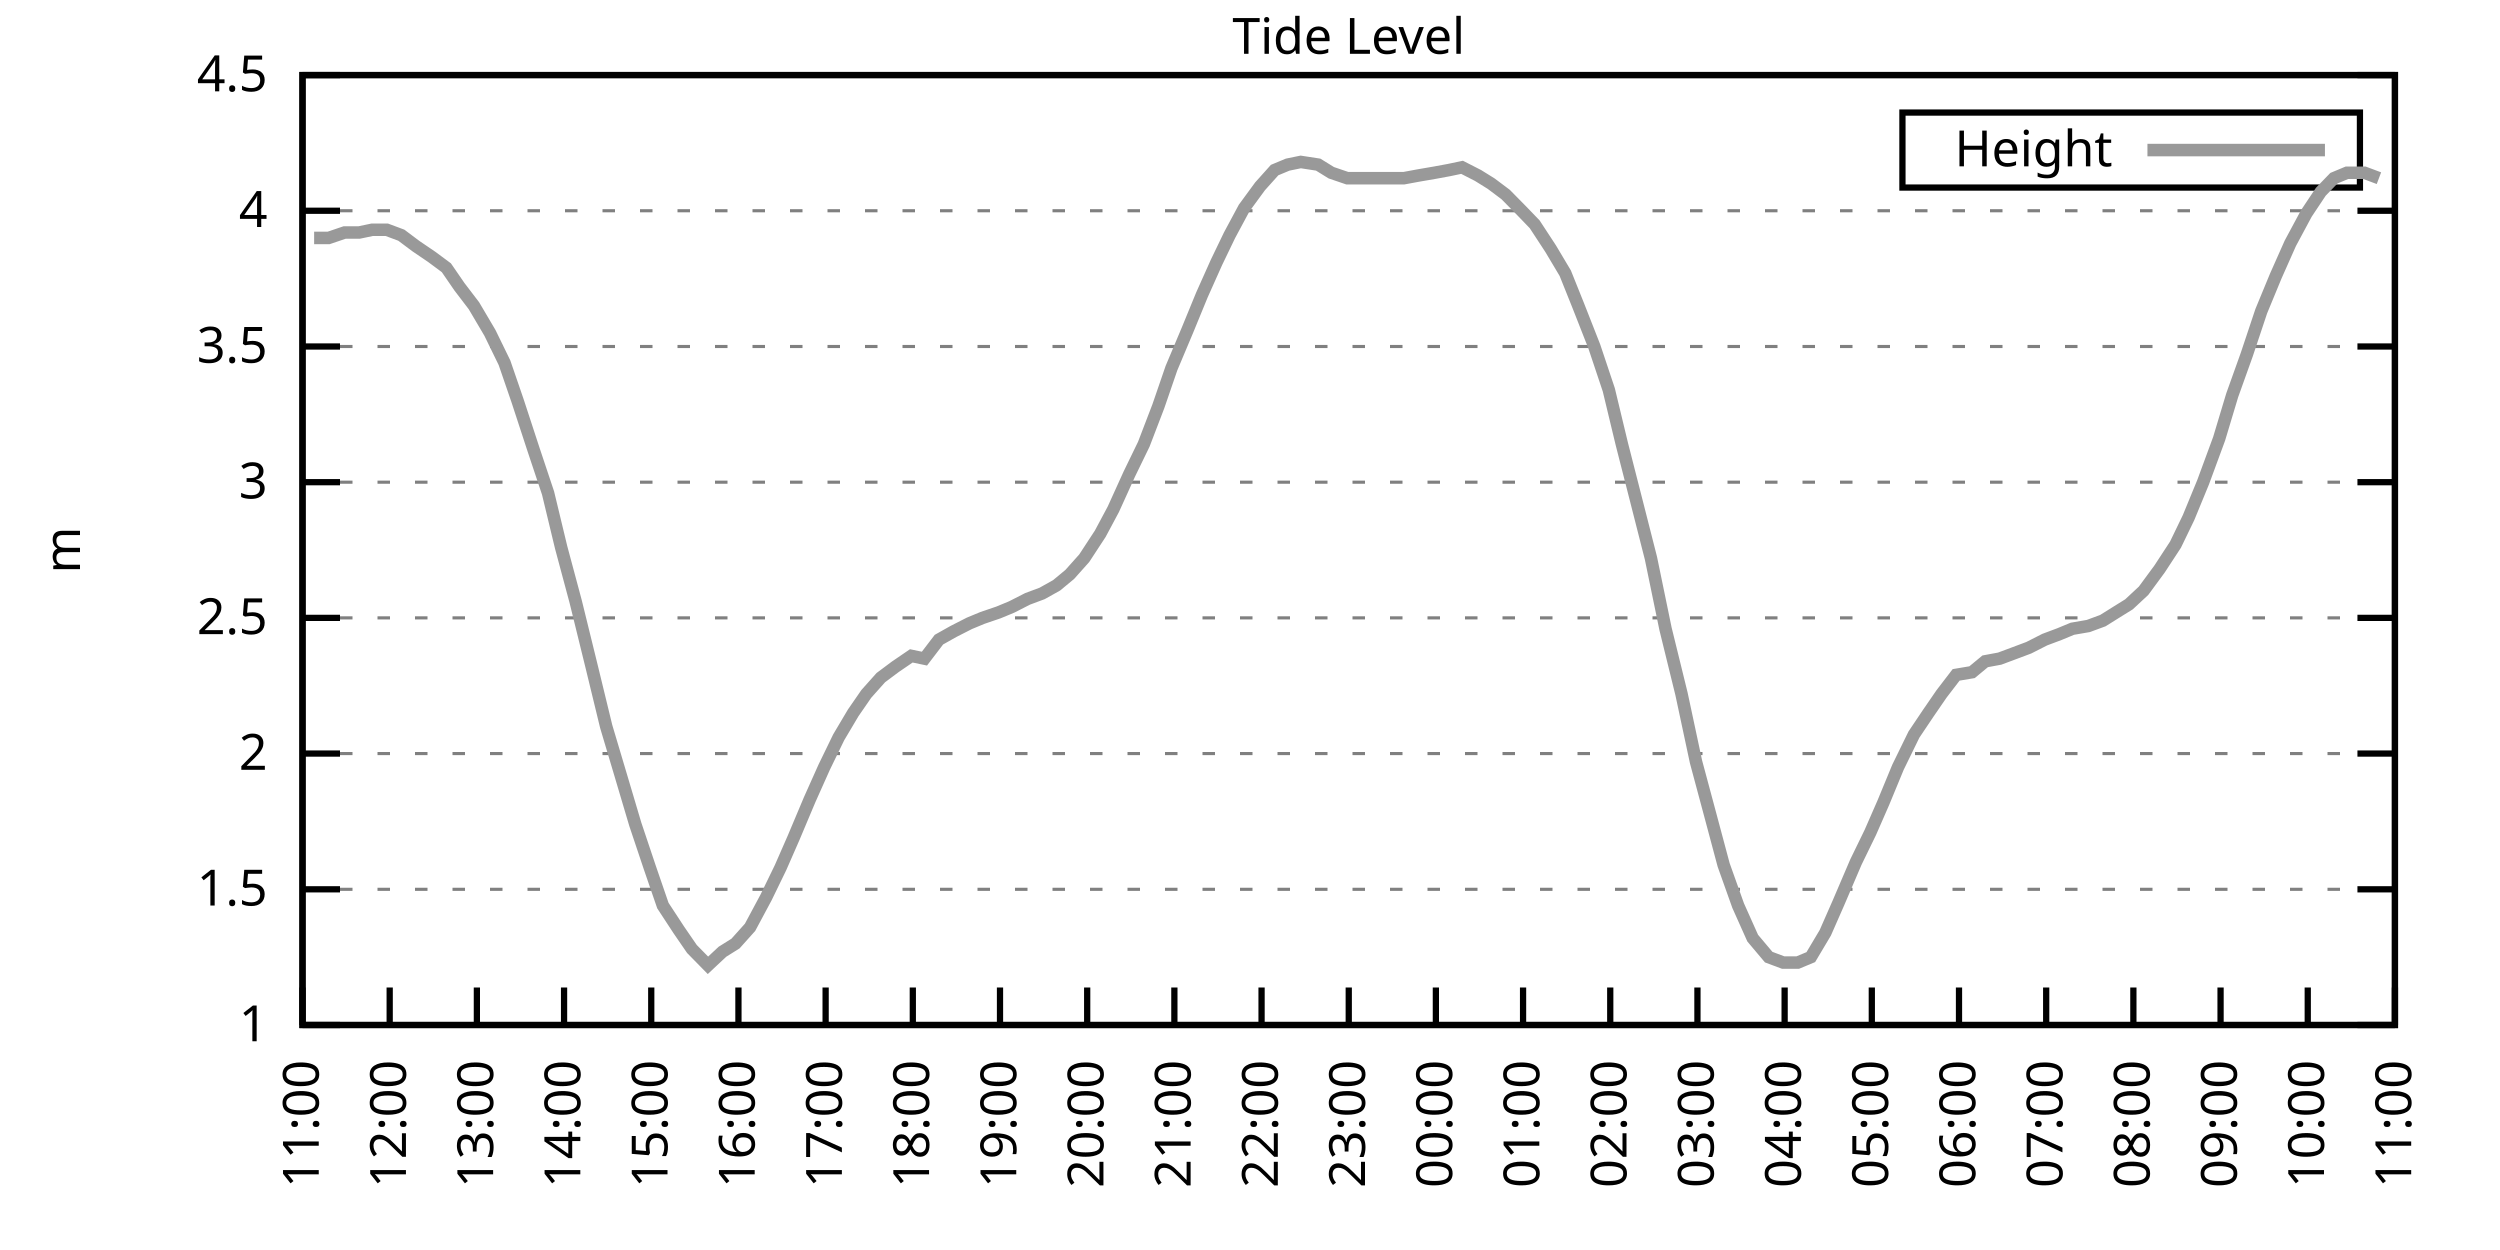
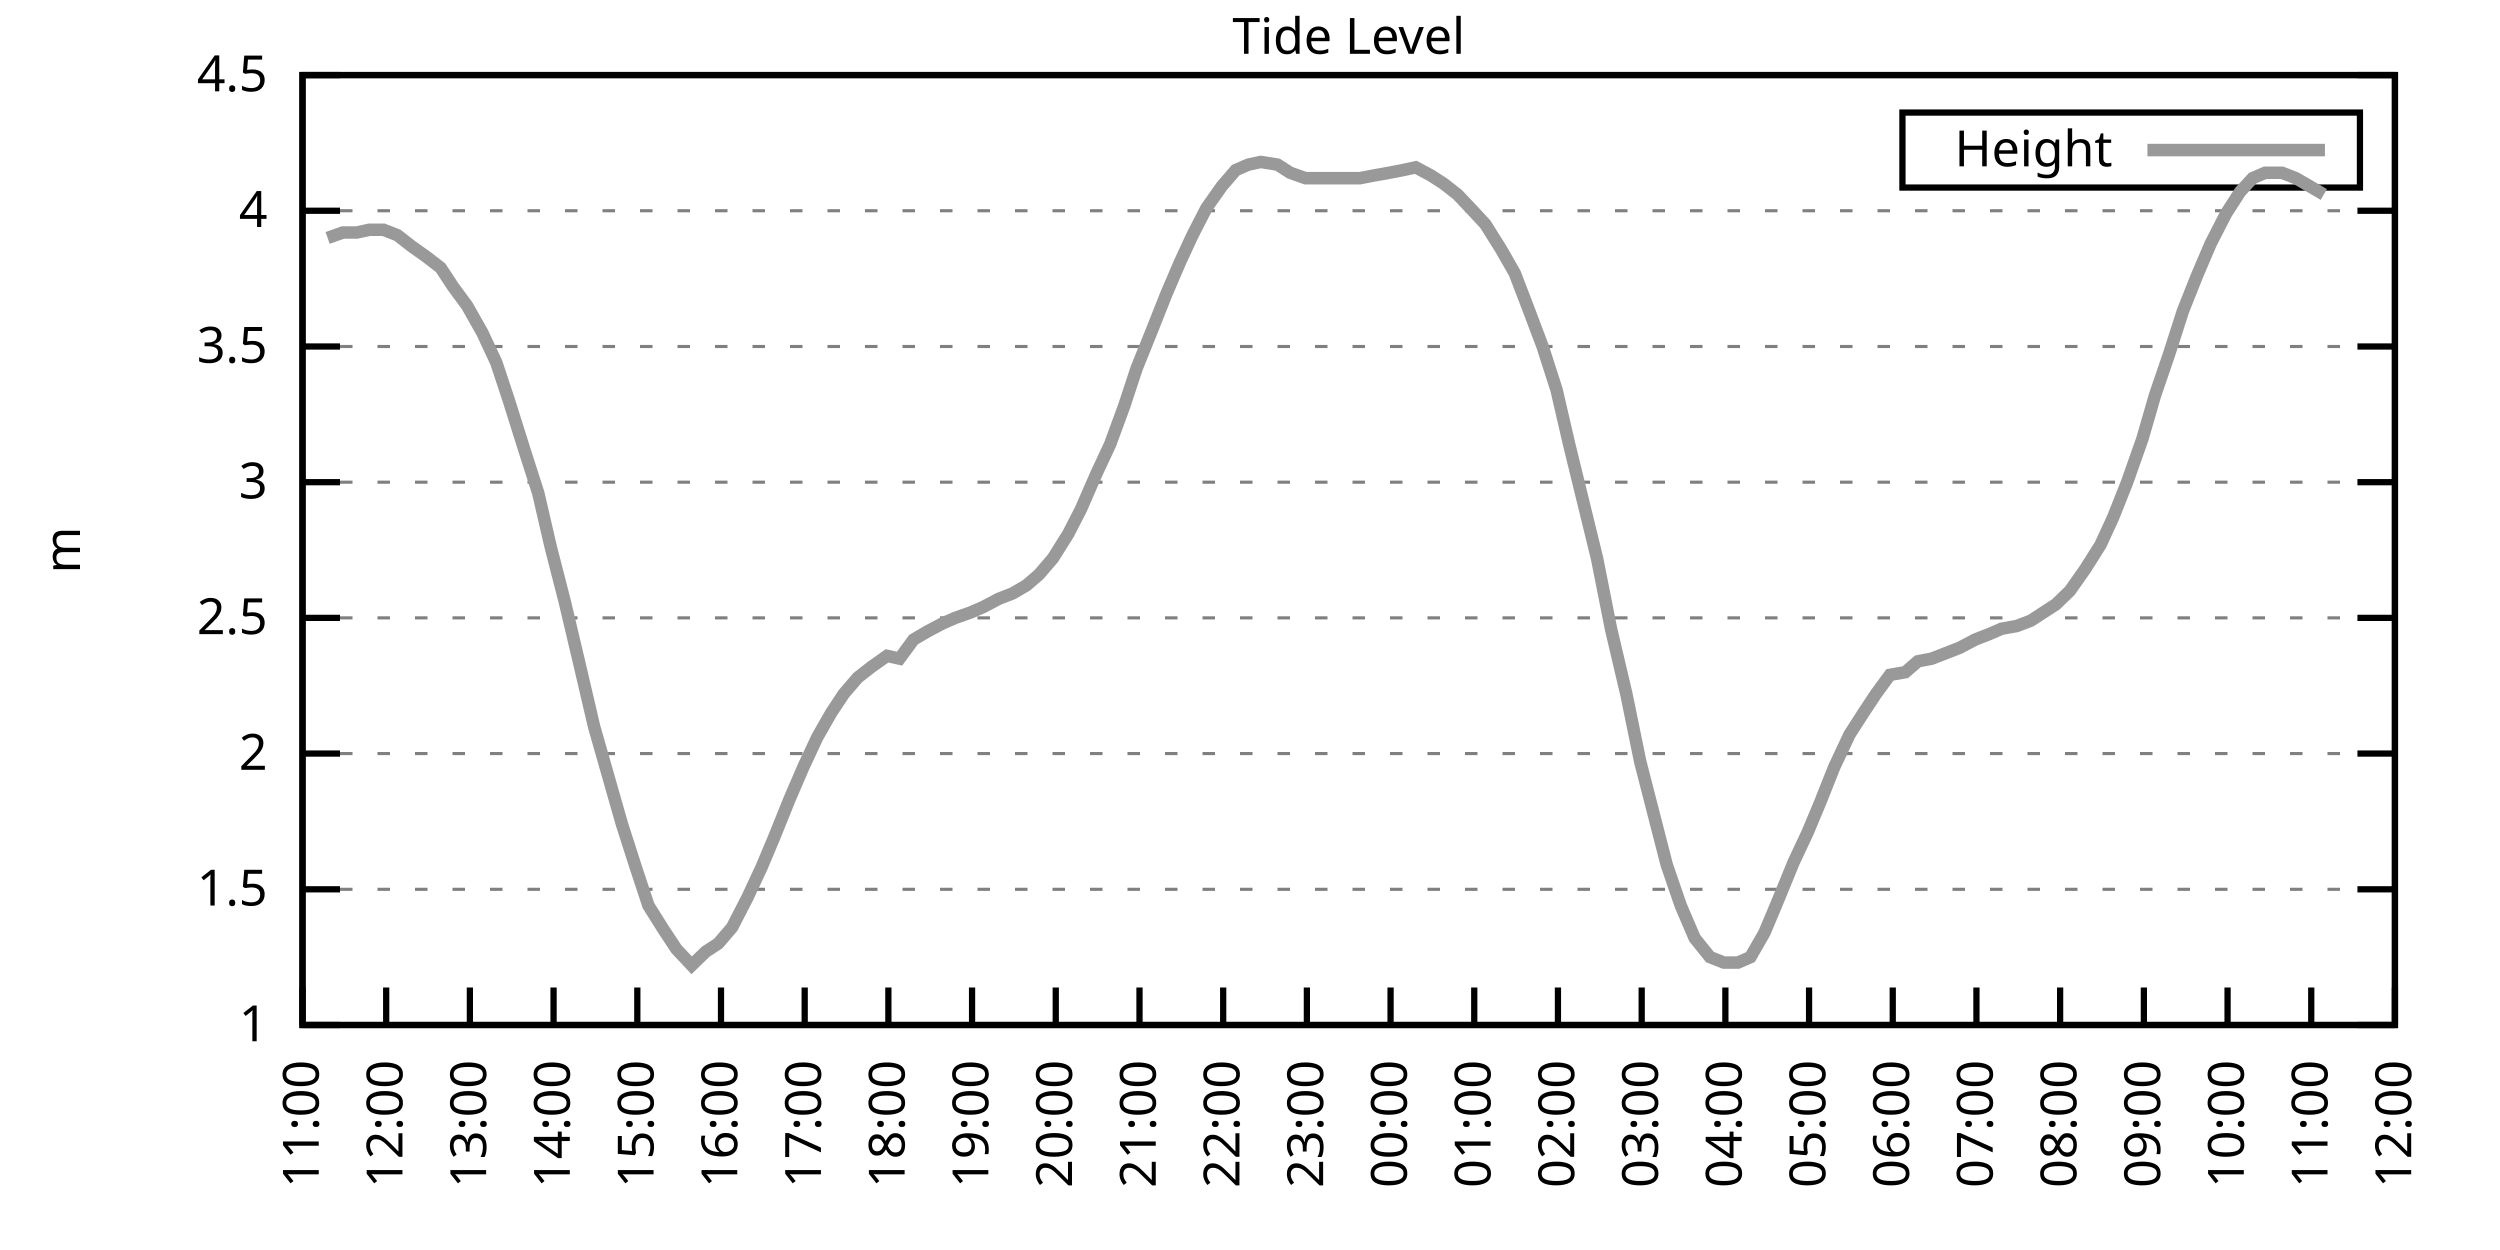
<svg xmlns="http://www.w3.org/2000/svg" xmlns:xlink="http://www.w3.org/1999/xlink" width="400" height="200" viewBox="0 0 400 200">
  <g id="gnuplot_canvas">
    <rect x="0" y="0" width="400" height="200" fill="none" />
    <defs>
      <circle id="gpDot" r="0.5" stroke-width="0.5" stroke="currentColor" />
      <path id="gpPt0" stroke-width="0.333" stroke="currentColor" d="M-1,0 h2 M0,-1 v2" />
      <path id="gpPt1" stroke-width="0.333" stroke="currentColor" d="M-1,-1 L1,1 M1,-1 L-1,1" />
      <path id="gpPt2" stroke-width="0.333" stroke="currentColor" d="M-1,0 L1,0 M0,-1 L0,1 M-1,-1 L1,1 M-1,1 L1,-1" />
      <rect id="gpPt3" stroke-width="0.333" stroke="currentColor" x="-1" y="-1" width="2" height="2" />
      <rect id="gpPt4" stroke-width="0.333" stroke="currentColor" fill="currentColor" x="-1" y="-1" width="2" height="2" />
      <circle id="gpPt5" stroke-width="0.333" stroke="currentColor" cx="0" cy="0" r="1" />
      <use xlink:href="#gpPt5" id="gpPt6" fill="currentColor" stroke="none" />
      <path id="gpPt7" stroke-width="0.333" stroke="currentColor" d="M0,-1.33 L-1.33,0.67 L1.33,0.67 z" />
      <use xlink:href="#gpPt7" id="gpPt8" fill="currentColor" stroke="none" />
      <use xlink:href="#gpPt7" id="gpPt9" stroke="currentColor" transform="rotate(180)" />
      <use xlink:href="#gpPt9" id="gpPt10" fill="currentColor" stroke="none" />
      <use xlink:href="#gpPt3" id="gpPt11" stroke="currentColor" transform="rotate(45)" />
      <use xlink:href="#gpPt11" id="gpPt12" fill="currentColor" stroke="none" />
      <path id="gpPt13" stroke-width="0.333" stroke="currentColor" d="M0,1.330 L1.265,0.411 L0.782,-1.067 L-0.782,-1.076 L-1.265,0.411 z" />
      <use xlink:href="#gpPt13" id="gpPt14" fill="currentColor" stroke="none" />
      <filter id="textbox" filterUnits="objectBoundingBox" x="0" y="0" height="1" width="1">
        <feFlood flood-color="white" flood-opacity="1" result="bgnd" />
        <feComposite in="SourceGraphic" in2="bgnd" operator="atop" />
      </filter>
      <filter id="greybox" filterUnits="objectBoundingBox" x="0" y="0" height="1" width="1">
        <feFlood flood-color="lightgrey" flood-opacity="1" result="grey" />
        <feComposite in="SourceGraphic" in2="grey" operator="atop" />
      </filter>
    </defs>
    <g fill="none" color="white" stroke="currentColor" stroke-width="1.00" stroke-linecap="butt" stroke-linejoin="miter">
</g>
    <g fill="none" color="black" stroke="currentColor" stroke-width="1.00" stroke-linecap="butt" stroke-linejoin="miter">
      <g stroke="none" shape-rendering="crispEdges">
        <polygon fill="rgb(255, 255, 255)" points="48.40,164.00 383.18,164.00 383.18,12.02 48.40,12.02 " />
      </g>
    </g>
    <g fill="none" color="black" stroke="currentColor" stroke-width="1.00" stroke-linecap="butt" stroke-linejoin="miter">
</g>
    <g fill="none" color="black" stroke="black" stroke-width="0.50" stroke-linecap="butt" stroke-linejoin="miter">
</g>
    <g fill="none" color="gray" stroke="currentColor" stroke-width="0.50" stroke-linecap="butt" stroke-linejoin="miter">
      <path stroke="gray" stroke-dasharray="2,4" class="gridline" d="M48.40,164.00 L383.19,164.00  " />
    </g>
    <g fill="none" color="gray" stroke="gray" stroke-width="1.00" stroke-linecap="butt" stroke-linejoin="miter">
</g>
    <g fill="none" color="black" stroke="currentColor" stroke-width="1.00" stroke-linecap="butt" stroke-linejoin="miter">
      <path stroke="black" d="M48.40,164.00 L54.40,164.00 M383.19,164.00 L377.19,164.00  " />
      <g transform="translate(42.80,166.60)" stroke="none" fill="black" font-family="Sans" font-size="8.00" text-anchor="end">
        <text>
          <tspan font-family="Sans"> 1</tspan>
        </text>
      </g>
    </g>
    <g fill="none" color="black" stroke="currentColor" stroke-width="1.00" stroke-linecap="butt" stroke-linejoin="miter">
</g>
    <g fill="none" color="black" stroke="black" stroke-width="0.50" stroke-linecap="butt" stroke-linejoin="miter">
</g>
    <g fill="none" color="gray" stroke="currentColor" stroke-width="0.50" stroke-linecap="butt" stroke-linejoin="miter">
      <path stroke="gray" stroke-dasharray="2,4" class="gridline" d="M48.40,142.29 L383.19,142.29  " />
    </g>
    <g fill="none" color="gray" stroke="gray" stroke-width="1.00" stroke-linecap="butt" stroke-linejoin="miter">
</g>
    <g fill="none" color="black" stroke="currentColor" stroke-width="1.00" stroke-linecap="butt" stroke-linejoin="miter">
      <path stroke="black" d="M48.40,142.29 L54.40,142.29 M383.19,142.29 L377.19,142.29  " />
      <g transform="translate(42.80,144.89)" stroke="none" fill="black" font-family="Sans" font-size="8.00" text-anchor="end">
        <text>
          <tspan font-family="Sans"> 1.5</tspan>
        </text>
      </g>
    </g>
    <g fill="none" color="black" stroke="currentColor" stroke-width="1.00" stroke-linecap="butt" stroke-linejoin="miter">
</g>
    <g fill="none" color="black" stroke="black" stroke-width="0.50" stroke-linecap="butt" stroke-linejoin="miter">
</g>
    <g fill="none" color="gray" stroke="currentColor" stroke-width="0.50" stroke-linecap="butt" stroke-linejoin="miter">
      <path stroke="gray" stroke-dasharray="2,4" class="gridline" d="M48.40,120.57 L383.19,120.57  " />
    </g>
    <g fill="none" color="gray" stroke="gray" stroke-width="1.00" stroke-linecap="butt" stroke-linejoin="miter">
</g>
    <g fill="none" color="black" stroke="currentColor" stroke-width="1.00" stroke-linecap="butt" stroke-linejoin="miter">
      <path stroke="black" d="M48.40,120.57 L54.40,120.57 M383.19,120.57 L377.19,120.57  " />
      <g transform="translate(42.80,123.17)" stroke="none" fill="black" font-family="Sans" font-size="8.00" text-anchor="end">
        <text>
          <tspan font-family="Sans"> 2</tspan>
        </text>
      </g>
    </g>
    <g fill="none" color="black" stroke="currentColor" stroke-width="1.00" stroke-linecap="butt" stroke-linejoin="miter">
</g>
    <g fill="none" color="black" stroke="black" stroke-width="0.50" stroke-linecap="butt" stroke-linejoin="miter">
</g>
    <g fill="none" color="gray" stroke="currentColor" stroke-width="0.50" stroke-linecap="butt" stroke-linejoin="miter">
      <path stroke="gray" stroke-dasharray="2,4" class="gridline" d="M48.40,98.86 L383.19,98.86  " />
    </g>
    <g fill="none" color="gray" stroke="gray" stroke-width="1.00" stroke-linecap="butt" stroke-linejoin="miter">
</g>
    <g fill="none" color="black" stroke="currentColor" stroke-width="1.00" stroke-linecap="butt" stroke-linejoin="miter">
      <path stroke="black" d="M48.40,98.86 L54.40,98.86 M383.19,98.86 L377.19,98.86  " />
      <g transform="translate(42.80,101.46)" stroke="none" fill="black" font-family="Sans" font-size="8.00" text-anchor="end">
        <text>
          <tspan font-family="Sans"> 2.5</tspan>
        </text>
      </g>
    </g>
    <g fill="none" color="black" stroke="currentColor" stroke-width="1.00" stroke-linecap="butt" stroke-linejoin="miter">
</g>
    <g fill="none" color="black" stroke="black" stroke-width="0.50" stroke-linecap="butt" stroke-linejoin="miter">
</g>
    <g fill="none" color="gray" stroke="currentColor" stroke-width="0.50" stroke-linecap="butt" stroke-linejoin="miter">
      <path stroke="gray" stroke-dasharray="2,4" class="gridline" d="M48.40,77.15 L383.19,77.15  " />
    </g>
    <g fill="none" color="gray" stroke="gray" stroke-width="1.00" stroke-linecap="butt" stroke-linejoin="miter">
</g>
    <g fill="none" color="black" stroke="currentColor" stroke-width="1.00" stroke-linecap="butt" stroke-linejoin="miter">
      <path stroke="black" d="M48.40,77.15 L54.40,77.15 M383.19,77.15 L377.19,77.15  " />
      <g transform="translate(42.80,79.75)" stroke="none" fill="black" font-family="Sans" font-size="8.00" text-anchor="end">
        <text>
          <tspan font-family="Sans"> 3</tspan>
        </text>
      </g>
    </g>
    <g fill="none" color="black" stroke="currentColor" stroke-width="1.00" stroke-linecap="butt" stroke-linejoin="miter">
</g>
    <g fill="none" color="black" stroke="black" stroke-width="0.50" stroke-linecap="butt" stroke-linejoin="miter">
</g>
    <g fill="none" color="gray" stroke="currentColor" stroke-width="0.50" stroke-linecap="butt" stroke-linejoin="miter">
      <path stroke="gray" stroke-dasharray="2,4" class="gridline" d="M48.40,55.44 L383.19,55.44  " />
    </g>
    <g fill="none" color="gray" stroke="gray" stroke-width="1.00" stroke-linecap="butt" stroke-linejoin="miter">
</g>
    <g fill="none" color="black" stroke="currentColor" stroke-width="1.00" stroke-linecap="butt" stroke-linejoin="miter">
      <path stroke="black" d="M48.40,55.44 L54.40,55.44 M383.19,55.44 L377.19,55.44  " />
      <g transform="translate(42.80,58.04)" stroke="none" fill="black" font-family="Sans" font-size="8.00" text-anchor="end">
        <text>
          <tspan font-family="Sans"> 3.5</tspan>
        </text>
      </g>
    </g>
    <g fill="none" color="black" stroke="currentColor" stroke-width="1.00" stroke-linecap="butt" stroke-linejoin="miter">
</g>
    <g fill="none" color="black" stroke="black" stroke-width="0.50" stroke-linecap="butt" stroke-linejoin="miter">
</g>
    <g fill="none" color="gray" stroke="currentColor" stroke-width="0.50" stroke-linecap="butt" stroke-linejoin="miter">
      <path stroke="gray" stroke-dasharray="2,4" class="gridline" d="M48.40,33.72 L383.19,33.72  " />
    </g>
    <g fill="none" color="gray" stroke="gray" stroke-width="1.00" stroke-linecap="butt" stroke-linejoin="miter">
</g>
    <g fill="none" color="black" stroke="currentColor" stroke-width="1.00" stroke-linecap="butt" stroke-linejoin="miter">
      <path stroke="black" d="M48.40,33.72 L54.40,33.72 M383.19,33.72 L377.19,33.72  " />
      <g transform="translate(42.80,36.32)" stroke="none" fill="black" font-family="Sans" font-size="8.00" text-anchor="end">
        <text>
          <tspan font-family="Sans"> 4</tspan>
        </text>
      </g>
    </g>
    <g fill="none" color="black" stroke="currentColor" stroke-width="1.00" stroke-linecap="butt" stroke-linejoin="miter">
</g>
    <g fill="none" color="black" stroke="black" stroke-width="0.50" stroke-linecap="butt" stroke-linejoin="miter">
</g>
    <g fill="none" color="gray" stroke="currentColor" stroke-width="0.50" stroke-linecap="butt" stroke-linejoin="miter">
      <path stroke="gray" stroke-dasharray="2,4" class="gridline" d="M48.40,12.01 L383.19,12.01  " />
    </g>
    <g fill="none" color="gray" stroke="gray" stroke-width="1.00" stroke-linecap="butt" stroke-linejoin="miter">
</g>
    <g fill="none" color="black" stroke="currentColor" stroke-width="1.00" stroke-linecap="butt" stroke-linejoin="miter">
      <path stroke="black" d="M48.40,12.01 L54.40,12.01 M383.19,12.01 L377.19,12.01  " />
      <g transform="translate(42.80,14.61)" stroke="none" fill="black" font-family="Sans" font-size="8.00" text-anchor="end">
        <text>
          <tspan font-family="Sans"> 4.5</tspan>
        </text>
      </g>
    </g>
    <g fill="none" color="black" stroke="currentColor" stroke-width="1.00" stroke-linecap="butt" stroke-linejoin="miter">
      <path stroke="black" d="M48.40,164.00 L48.40,158.00  " />
      <g transform="translate(51.00,169.60) rotate(270.00)" stroke="none" fill="black" font-family="Sans" font-size="8.00" text-anchor="end">
        <text>
          <tspan font-family="Sans">11:00</tspan>
        </text>
      </g>
    </g>
    <g fill="none" color="black" stroke="currentColor" stroke-width="1.00" stroke-linecap="butt" stroke-linejoin="miter">
-       <path stroke="black" d="M62.35,164.00 L62.35,158.00  " />
-       <g transform="translate(64.95,169.60) rotate(270.00)" stroke="none" fill="black" font-family="Sans" font-size="8.00" text-anchor="end">
+       <path stroke="black" d="M61.79,164.00 L61.79,158.00  " />
+       <g transform="translate(64.39,169.60) rotate(270.00)" stroke="none" fill="black" font-family="Sans" font-size="8.00" text-anchor="end">
        <text>
          <tspan font-family="Sans">12:00</tspan>
        </text>
      </g>
    </g>
    <g fill="none" color="black" stroke="currentColor" stroke-width="1.00" stroke-linecap="butt" stroke-linejoin="miter">
-       <path stroke="black" d="M76.30,164.00 L76.30,158.00  " />
-       <g transform="translate(78.90,169.60) rotate(270.00)" stroke="none" fill="black" font-family="Sans" font-size="8.00" text-anchor="end">
+       <path stroke="black" d="M75.18,164.00 L75.18,158.00  " />
+       <g transform="translate(77.78,169.60) rotate(270.00)" stroke="none" fill="black" font-family="Sans" font-size="8.00" text-anchor="end">
        <text>
          <tspan font-family="Sans">13:00</tspan>
        </text>
      </g>
    </g>
    <g fill="none" color="black" stroke="currentColor" stroke-width="1.00" stroke-linecap="butt" stroke-linejoin="miter">
-       <path stroke="black" d="M90.25,164.00 L90.25,158.00  " />
-       <g transform="translate(92.85,169.60) rotate(270.00)" stroke="none" fill="black" font-family="Sans" font-size="8.00" text-anchor="end">
+       <path stroke="black" d="M88.57,164.00 L88.57,158.00  " />
+       <g transform="translate(91.17,169.60) rotate(270.00)" stroke="none" fill="black" font-family="Sans" font-size="8.00" text-anchor="end">
        <text>
          <tspan font-family="Sans">14:00</tspan>
        </text>
      </g>
    </g>
    <g fill="none" color="black" stroke="currentColor" stroke-width="1.00" stroke-linecap="butt" stroke-linejoin="miter">
-       <path stroke="black" d="M104.20,164.00 L104.20,158.00  " />
-       <g transform="translate(106.80,169.60) rotate(270.00)" stroke="none" fill="black" font-family="Sans" font-size="8.00" text-anchor="end">
+       <path stroke="black" d="M101.97,164.00 L101.97,158.00  " />
+       <g transform="translate(104.57,169.60) rotate(270.00)" stroke="none" fill="black" font-family="Sans" font-size="8.00" text-anchor="end">
        <text>
          <tspan font-family="Sans">15:00</tspan>
        </text>
      </g>
    </g>
    <g fill="none" color="black" stroke="currentColor" stroke-width="1.00" stroke-linecap="butt" stroke-linejoin="miter">
-       <path stroke="black" d="M118.15,164.00 L118.15,158.00  " />
-       <g transform="translate(120.75,169.60) rotate(270.00)" stroke="none" fill="black" font-family="Sans" font-size="8.00" text-anchor="end">
+       <path stroke="black" d="M115.36,164.00 L115.36,158.00  " />
+       <g transform="translate(117.96,169.60) rotate(270.00)" stroke="none" fill="black" font-family="Sans" font-size="8.00" text-anchor="end">
        <text>
          <tspan font-family="Sans">16:00</tspan>
        </text>
      </g>
    </g>
    <g fill="none" color="black" stroke="currentColor" stroke-width="1.00" stroke-linecap="butt" stroke-linejoin="miter">
-       <path stroke="black" d="M132.10,164.00 L132.10,158.00  " />
-       <g transform="translate(134.70,169.60) rotate(270.00)" stroke="none" fill="black" font-family="Sans" font-size="8.00" text-anchor="end">
+       <path stroke="black" d="M128.75,164.00 L128.75,158.00  " />
+       <g transform="translate(131.35,169.60) rotate(270.00)" stroke="none" fill="black" font-family="Sans" font-size="8.00" text-anchor="end">
        <text>
          <tspan font-family="Sans">17:00</tspan>
        </text>
      </g>
    </g>
    <g fill="none" color="black" stroke="currentColor" stroke-width="1.00" stroke-linecap="butt" stroke-linejoin="miter">
-       <path stroke="black" d="M146.05,164.00 L146.05,158.00  " />
-       <g transform="translate(148.65,169.60) rotate(270.00)" stroke="none" fill="black" font-family="Sans" font-size="8.00" text-anchor="end">
+       <path stroke="black" d="M142.14,164.00 L142.14,158.00  " />
+       <g transform="translate(144.74,169.60) rotate(270.00)" stroke="none" fill="black" font-family="Sans" font-size="8.00" text-anchor="end">
        <text>
          <tspan font-family="Sans">18:00</tspan>
        </text>
      </g>
    </g>
    <g fill="none" color="black" stroke="currentColor" stroke-width="1.00" stroke-linecap="butt" stroke-linejoin="miter">
-       <path stroke="black" d="M160.00,164.00 L160.00,158.00  " />
-       <g transform="translate(162.60,169.60) rotate(270.00)" stroke="none" fill="black" font-family="Sans" font-size="8.00" text-anchor="end">
+       <path stroke="black" d="M155.53,164.00 L155.53,158.00  " />
+       <g transform="translate(158.13,169.60) rotate(270.00)" stroke="none" fill="black" font-family="Sans" font-size="8.00" text-anchor="end">
        <text>
          <tspan font-family="Sans">19:00</tspan>
        </text>
      </g>
    </g>
    <g fill="none" color="black" stroke="currentColor" stroke-width="1.00" stroke-linecap="butt" stroke-linejoin="miter">
-       <path stroke="black" d="M173.95,164.00 L173.95,158.00  " />
-       <g transform="translate(176.55,169.60) rotate(270.00)" stroke="none" fill="black" font-family="Sans" font-size="8.00" text-anchor="end">
+       <path stroke="black" d="M168.92,164.00 L168.92,158.00  " />
+       <g transform="translate(171.52,169.60) rotate(270.00)" stroke="none" fill="black" font-family="Sans" font-size="8.00" text-anchor="end">
        <text>
          <tspan font-family="Sans">20:00</tspan>
        </text>
      </g>
    </g>
    <g fill="none" color="black" stroke="currentColor" stroke-width="1.00" stroke-linecap="butt" stroke-linejoin="miter">
-       <path stroke="black" d="M187.90,164.00 L187.90,158.00  " />
-       <g transform="translate(190.50,169.60) rotate(270.00)" stroke="none" fill="black" font-family="Sans" font-size="8.00" text-anchor="end">
+       <path stroke="black" d="M182.32,164.00 L182.32,158.00  " />
+       <g transform="translate(184.92,169.60) rotate(270.00)" stroke="none" fill="black" font-family="Sans" font-size="8.00" text-anchor="end">
        <text>
          <tspan font-family="Sans">21:00</tspan>
        </text>
      </g>
    </g>
    <g fill="none" color="black" stroke="currentColor" stroke-width="1.00" stroke-linecap="butt" stroke-linejoin="miter">
-       <path stroke="black" d="M201.85,164.00 L201.85,158.00  " />
-       <g transform="translate(204.45,169.60) rotate(270.00)" stroke="none" fill="black" font-family="Sans" font-size="8.00" text-anchor="end">
+       <path stroke="black" d="M195.71,164.00 L195.71,158.00  " />
+       <g transform="translate(198.31,169.60) rotate(270.00)" stroke="none" fill="black" font-family="Sans" font-size="8.00" text-anchor="end">
        <text>
          <tspan font-family="Sans">22:00</tspan>
        </text>
      </g>
    </g>
    <g fill="none" color="black" stroke="currentColor" stroke-width="1.00" stroke-linecap="butt" stroke-linejoin="miter">
-       <path stroke="black" d="M215.80,164.00 L215.80,158.00  " />
-       <g transform="translate(218.40,169.60) rotate(270.00)" stroke="none" fill="black" font-family="Sans" font-size="8.00" text-anchor="end">
+       <path stroke="black" d="M209.10,164.00 L209.10,158.00  " />
+       <g transform="translate(211.70,169.60) rotate(270.00)" stroke="none" fill="black" font-family="Sans" font-size="8.00" text-anchor="end">
        <text>
          <tspan font-family="Sans">23:00</tspan>
        </text>
      </g>
    </g>
    <g fill="none" color="black" stroke="currentColor" stroke-width="1.00" stroke-linecap="butt" stroke-linejoin="miter">
-       <path stroke="black" d="M229.74,164.00 L229.74,158.00  " />
-       <g transform="translate(232.34,169.60) rotate(270.00)" stroke="none" fill="black" font-family="Sans" font-size="8.00" text-anchor="end">
+       <path stroke="black" d="M222.49,164.00 L222.49,158.00  " />
+       <g transform="translate(225.09,169.60) rotate(270.00)" stroke="none" fill="black" font-family="Sans" font-size="8.00" text-anchor="end">
        <text>
          <tspan font-family="Sans">00:00</tspan>
        </text>
      </g>
    </g>
    <g fill="none" color="black" stroke="currentColor" stroke-width="1.00" stroke-linecap="butt" stroke-linejoin="miter">
-       <path stroke="black" d="M243.69,164.00 L243.69,158.00  " />
-       <g transform="translate(246.29,169.60) rotate(270.00)" stroke="none" fill="black" font-family="Sans" font-size="8.00" text-anchor="end">
+       <path stroke="black" d="M235.88,164.00 L235.88,158.00  " />
+       <g transform="translate(238.48,169.60) rotate(270.00)" stroke="none" fill="black" font-family="Sans" font-size="8.00" text-anchor="end">
        <text>
          <tspan font-family="Sans">01:00</tspan>
        </text>
      </g>
    </g>
    <g fill="none" color="black" stroke="currentColor" stroke-width="1.00" stroke-linecap="butt" stroke-linejoin="miter">
-       <path stroke="black" d="M257.64,164.00 L257.64,158.00  " />
-       <g transform="translate(260.24,169.60) rotate(270.00)" stroke="none" fill="black" font-family="Sans" font-size="8.00" text-anchor="end">
+       <path stroke="black" d="M249.27,164.00 L249.27,158.00  " />
+       <g transform="translate(251.87,169.60) rotate(270.00)" stroke="none" fill="black" font-family="Sans" font-size="8.00" text-anchor="end">
        <text>
          <tspan font-family="Sans">02:00</tspan>
        </text>
      </g>
    </g>
    <g fill="none" color="black" stroke="currentColor" stroke-width="1.00" stroke-linecap="butt" stroke-linejoin="miter">
-       <path stroke="black" d="M271.59,164.00 L271.59,158.00  " />
-       <g transform="translate(274.19,169.60) rotate(270.00)" stroke="none" fill="black" font-family="Sans" font-size="8.00" text-anchor="end">
+       <path stroke="black" d="M262.67,164.00 L262.67,158.00  " />
+       <g transform="translate(265.27,169.60) rotate(270.00)" stroke="none" fill="black" font-family="Sans" font-size="8.00" text-anchor="end">
        <text>
          <tspan font-family="Sans">03:00</tspan>
        </text>
      </g>
    </g>
    <g fill="none" color="black" stroke="currentColor" stroke-width="1.00" stroke-linecap="butt" stroke-linejoin="miter">
-       <path stroke="black" d="M285.54,164.00 L285.54,158.00  " />
-       <g transform="translate(288.14,169.60) rotate(270.00)" stroke="none" fill="black" font-family="Sans" font-size="8.00" text-anchor="end">
+       <path stroke="black" d="M276.06,164.00 L276.06,158.00  " />
+       <g transform="translate(278.66,169.60) rotate(270.00)" stroke="none" fill="black" font-family="Sans" font-size="8.00" text-anchor="end">
        <text>
          <tspan font-family="Sans">04:00</tspan>
        </text>
      </g>
    </g>
    <g fill="none" color="black" stroke="currentColor" stroke-width="1.00" stroke-linecap="butt" stroke-linejoin="miter">
-       <path stroke="black" d="M299.49,164.00 L299.49,158.00  " />
-       <g transform="translate(302.09,169.60) rotate(270.00)" stroke="none" fill="black" font-family="Sans" font-size="8.00" text-anchor="end">
+       <path stroke="black" d="M289.45,164.00 L289.45,158.00  " />
+       <g transform="translate(292.05,169.60) rotate(270.00)" stroke="none" fill="black" font-family="Sans" font-size="8.00" text-anchor="end">
        <text>
          <tspan font-family="Sans">05:00</tspan>
        </text>
      </g>
    </g>
    <g fill="none" color="black" stroke="currentColor" stroke-width="1.00" stroke-linecap="butt" stroke-linejoin="miter">
-       <path stroke="black" d="M313.44,164.00 L313.44,158.00  " />
-       <g transform="translate(316.04,169.60) rotate(270.00)" stroke="none" fill="black" font-family="Sans" font-size="8.00" text-anchor="end">
+       <path stroke="black" d="M302.84,164.00 L302.84,158.00  " />
+       <g transform="translate(305.44,169.60) rotate(270.00)" stroke="none" fill="black" font-family="Sans" font-size="8.00" text-anchor="end">
        <text>
          <tspan font-family="Sans">06:00</tspan>
        </text>
      </g>
    </g>
    <g fill="none" color="black" stroke="currentColor" stroke-width="1.00" stroke-linecap="butt" stroke-linejoin="miter">
-       <path stroke="black" d="M327.39,164.00 L327.39,158.00  " />
-       <g transform="translate(329.99,169.60) rotate(270.00)" stroke="none" fill="black" font-family="Sans" font-size="8.00" text-anchor="end">
+       <path stroke="black" d="M316.23,164.00 L316.23,158.00  " />
+       <g transform="translate(318.83,169.60) rotate(270.00)" stroke="none" fill="black" font-family="Sans" font-size="8.00" text-anchor="end">
        <text>
          <tspan font-family="Sans">07:00</tspan>
        </text>
      </g>
    </g>
    <g fill="none" color="black" stroke="currentColor" stroke-width="1.00" stroke-linecap="butt" stroke-linejoin="miter">
-       <path stroke="black" d="M341.34,164.00 L341.34,158.00  " />
-       <g transform="translate(343.94,169.60) rotate(270.00)" stroke="none" fill="black" font-family="Sans" font-size="8.00" text-anchor="end">
+       <path stroke="black" d="M329.62,164.00 L329.62,158.00  " />
+       <g transform="translate(332.22,169.60) rotate(270.00)" stroke="none" fill="black" font-family="Sans" font-size="8.00" text-anchor="end">
        <text>
          <tspan font-family="Sans">08:00</tspan>
        </text>
      </g>
    </g>
    <g fill="none" color="black" stroke="currentColor" stroke-width="1.00" stroke-linecap="butt" stroke-linejoin="miter">
-       <path stroke="black" d="M355.29,164.00 L355.29,158.00  " />
-       <g transform="translate(357.89,169.60) rotate(270.00)" stroke="none" fill="black" font-family="Sans" font-size="8.00" text-anchor="end">
+       <path stroke="black" d="M343.02,164.00 L343.02,158.00  " />
+       <g transform="translate(345.62,169.60) rotate(270.00)" stroke="none" fill="black" font-family="Sans" font-size="8.00" text-anchor="end">
        <text>
          <tspan font-family="Sans">09:00</tspan>
        </text>
      </g>
    </g>
    <g fill="none" color="black" stroke="currentColor" stroke-width="1.00" stroke-linecap="butt" stroke-linejoin="miter">
-       <path stroke="black" d="M369.24,164.00 L369.24,158.00  " />
-       <g transform="translate(371.84,169.60) rotate(270.00)" stroke="none" fill="black" font-family="Sans" font-size="8.00" text-anchor="end">
+       <path stroke="black" d="M356.41,164.00 L356.41,158.00  " />
+       <g transform="translate(359.01,169.60) rotate(270.00)" stroke="none" fill="black" font-family="Sans" font-size="8.00" text-anchor="end">
        <text>
          <tspan font-family="Sans">10:00</tspan>
+         </text>
+       </g>
+     </g>
+     <g fill="none" color="black" stroke="currentColor" stroke-width="1.00" stroke-linecap="butt" stroke-linejoin="miter">
+       <path stroke="black" d="M369.80,164.00 L369.80,158.00  " />
+       <g transform="translate(372.40,169.60) rotate(270.00)" stroke="none" fill="black" font-family="Sans" font-size="8.00" text-anchor="end">
+         <text>
+           <tspan font-family="Sans">11:00</tspan>
        </text>
      </g>
    </g>
    <g fill="none" color="black" stroke="currentColor" stroke-width="1.00" stroke-linecap="butt" stroke-linejoin="miter">
      <path stroke="black" d="M383.19,164.00 L383.19,158.00  " />
      <g transform="translate(385.79,169.60) rotate(270.00)" stroke="none" fill="black" font-family="Sans" font-size="8.00" text-anchor="end">
        <text>
-           <tspan font-family="Sans">11:00</tspan>
+           <tspan font-family="Sans">12:00</tspan>
        </text>
      </g>
    </g>
    <g fill="none" color="black" stroke="currentColor" stroke-width="1.00" stroke-linecap="butt" stroke-linejoin="miter">
</g>
    <g fill="none" color="black" stroke="currentColor" stroke-width="1.00" stroke-linecap="butt" stroke-linejoin="miter">
      <path stroke="black" d="M48.40,12.01 L48.40,164.00 L383.19,164.00 L383.19,12.01 L48.40,12.01 Z  " />
    </g>
    <g fill="none" color="black" stroke="currentColor" stroke-width="1.00" stroke-linecap="butt" stroke-linejoin="miter">
</g>
    <g fill="none" color="black" stroke="currentColor" stroke-width="1.00" stroke-linecap="butt" stroke-linejoin="miter">
      <path stroke="black" d="M304.39,30.01 L304.39,18.01 L377.59,18.01 L377.59,30.01 L304.39,30.01 Z  " />
    </g>
    <g id="Tide_level_plot_1">
      <g fill="none" color="white" stroke="black" stroke-width="2.00" stroke-linecap="butt" stroke-linejoin="miter">
</g>
      <g fill="none" color="black" stroke="currentColor" stroke-width="2.00" stroke-linecap="butt" stroke-linejoin="miter">
        <g transform="translate(337.99,26.61)" stroke="none" fill="black" font-family="Sans" font-size="8.00" text-anchor="end">
          <text>
            <tspan font-family="Sans">Height</tspan>
          </text>
        </g>
      </g>
      <g fill="none" color="black" stroke="currentColor" stroke-width="2.00" stroke-linecap="butt" stroke-linejoin="miter">
-         <path stroke="rgb(153, 153, 153)" d="M343.59,24.01 L371.99,24.01 M50.26,38.07 L52.58,38.07 L55.14,37.20 L57.47,37.20 L59.56,36.76 L61.88,36.76   L64.21,37.63 L66.53,39.37 L69.09,41.11 L71.42,42.84 L73.51,45.88 L75.83,48.92 L78.39,53.26 L80.72,58.04   L82.81,64.12 L85.37,71.94 L87.69,78.89 L89.78,87.57 L92.11,96.26 L94.67,106.68 L96.99,116.23 L99.32,124.05   L101.64,131.86 L103.97,138.81 L106.06,144.89 L108.62,148.80 L110.71,151.84 L113.27,154.45 L115.59,152.28 L117.68,150.97   L120.01,148.37 L122.57,143.59 L124.89,138.81 L126.98,134.04 L129.54,127.96 L131.87,122.75 L134.19,117.97 L136.51,114.06   L138.61,111.02 L140.93,108.42 L143.26,106.68 L145.81,104.94 L147.91,105.38 L150.23,102.34 L152.56,101.03 L155.11,99.73   L157.21,98.86 L159.76,97.99 L161.86,97.12 L164.41,95.82 L166.74,94.95 L169.06,93.65 L171.16,91.91 L173.48,89.31   L176.04,85.40 L178.13,81.49 L180.69,75.85 L183.01,71.07 L185.34,64.99 L187.43,58.91 L189.99,52.83 L192.31,47.18   L194.64,41.97 L196.73,37.63 L199.06,33.29 L201.61,29.81 L203.94,27.21 L206.03,26.34 L208.12,25.91 L210.91,26.34   L213.01,27.64 L215.56,28.51 L217.65,28.51 L219.98,28.51 L222.54,28.51 L224.63,28.51 L226.95,28.08 L229.51,27.64   L231.84,27.21 L233.93,26.77 L236.49,28.08 L238.58,29.38 L240.90,31.12 L243.46,33.72 L245.55,35.89 L248.11,39.80   L250.44,43.71 L252.53,48.92 L255.09,55.44 L257.41,62.38 L259.50,71.07 L261.83,80.19 L264.15,89.31 L266.48,100.60   L269.04,111.02 L271.36,121.88 L273.69,130.56 L275.78,138.38 L278.10,144.89 L280.43,150.10 L282.99,153.14 L285.31,154.01   L287.64,154.01 L289.73,153.14 L292.05,149.24 L294.15,144.46 L296.94,137.94 L299.26,133.17 L301.35,128.39 L303.68,122.75   L306.23,117.53 L308.56,114.06 L310.65,111.02 L312.98,107.98 L315.53,107.55 L317.63,105.81 L319.95,105.38 L322.28,104.51   L324.60,103.64 L327.16,102.34 L329.48,101.47 L331.58,100.60 L334.13,100.16 L336.46,99.30 L338.55,97.99 L340.64,96.69   L342.97,94.52 L345.53,91.04 L348.08,87.14 L350.18,82.79 L352.50,77.15 L355.06,70.20 L357.15,63.25 L359.48,56.74   L361.80,49.79 L364.13,44.15 L366.45,38.93 L369.01,34.16 L371.33,30.68 L373.43,28.51 L375.52,27.64 L378.31,27.64   L380.63,28.51  " />
+         <path stroke="rgb(153, 153, 153)" d="M343.59,24.01 L371.99,24.01 M52.42,38.07 L54.87,37.20 L57.10,37.20 L59.11,36.76 L61.35,36.76 L63.58,37.63   L65.81,39.37 L68.26,41.11 L70.50,42.84 L72.50,45.88 L74.74,48.92 L77.19,53.26 L79.42,58.04 L81.43,64.12   L83.89,71.94 L86.12,78.89 L88.13,87.57 L90.36,96.26 L92.82,106.68 L95.05,116.23 L97.28,124.05 L99.51,131.86   L101.74,138.81 L103.75,144.89 L106.21,148.80 L108.22,151.84 L110.67,154.45 L112.90,152.28 L114.91,150.97 L117.14,148.37   L119.60,143.59 L121.83,138.81 L123.84,134.04 L126.29,127.96 L128.53,122.75 L130.76,117.97 L132.99,114.06 L135.00,111.02   L137.23,108.42 L139.46,106.68 L141.92,104.94 L143.93,105.38 L146.16,102.34 L148.39,101.03 L150.85,99.73 L152.85,98.86   L155.31,97.99 L157.32,97.12 L159.77,95.82 L162.01,94.95 L164.24,93.65 L166.25,91.91 L168.48,89.31 L170.93,85.40   L172.94,81.49 L175.40,75.85 L177.63,71.07 L179.86,64.99 L181.87,58.91 L184.32,52.83 L186.56,47.18 L188.79,41.97   L190.80,37.63 L193.03,33.29 L195.48,29.81 L197.72,27.21 L199.73,26.34 L201.73,25.91 L204.41,26.34 L206.42,27.64   L208.88,28.51 L210.88,28.51 L213.12,28.51 L215.57,28.51 L217.58,28.51 L219.81,28.08 L222.27,27.64 L224.50,27.21   L226.51,26.77 L228.96,28.08 L230.97,29.38 L233.20,31.12 L235.66,33.72 L237.67,35.89 L240.12,39.80 L242.36,43.71   L244.36,48.92 L246.82,55.44 L249.05,62.38 L251.06,71.07 L253.29,80.19 L255.52,89.31 L257.76,100.60 L260.21,111.02   L262.44,121.88 L264.67,130.56 L266.68,138.38 L268.92,144.89 L271.15,150.10 L273.60,153.14 L275.83,154.01 L278.07,154.01   L280.07,153.14 L282.31,149.24 L284.32,144.46 L286.99,137.94 L289.23,133.17 L291.23,128.39 L293.47,122.75 L295.92,117.53   L298.15,114.06 L300.16,111.02 L302.39,107.98 L304.85,107.55 L306.86,105.81 L309.09,105.38 L311.32,104.51 L313.55,103.64   L316.01,102.34 L318.24,101.47 L320.25,100.60 L322.70,100.16 L324.94,99.30 L326.95,97.99 L328.95,96.69 L331.19,94.52   L333.64,91.04 L336.10,87.14 L338.10,82.79 L340.34,77.15 L342.79,70.20 L344.80,63.25 L347.03,56.74 L349.26,49.79   L351.50,44.15 L353.73,38.93 L356.18,34.16 L358.42,30.68 L360.42,28.51 L362.43,27.64 L365.11,27.64 L367.34,28.51   L369.58,29.81 L371.81,31.12  " />
      </g>
    </g>
    <g fill="none" color="black" stroke="currentColor" stroke-width="2.00" stroke-linecap="butt" stroke-linejoin="miter">
</g>
    <g fill="none" color="black" stroke="black" stroke-width="1.00" stroke-linecap="butt" stroke-linejoin="miter">
</g>
    <g fill="none" color="black" stroke="currentColor" stroke-width="1.00" stroke-linecap="butt" stroke-linejoin="miter">
      <path stroke="black" d="M48.40,12.01 L48.40,164.00 L383.19,164.00 L383.19,12.01 L48.40,12.01 Z  " />
      <g transform="translate(12.80,88.01) rotate(270.00)" stroke="none" fill="black" font-family="Sans" font-size="8.00" text-anchor="middle">
        <text>
          <tspan font-family="Sans">m</tspan>
        </text>
      </g>
    </g>
    <g fill="none" color="black" stroke="currentColor" stroke-width="1.00" stroke-linecap="butt" stroke-linejoin="miter">
</g>
    <g fill="none" color="black" stroke="currentColor" stroke-width="1.00" stroke-linecap="butt" stroke-linejoin="miter">
      <g transform="translate(215.79,8.61)" stroke="none" fill="black" font-family="Sans" font-size="8.00" text-anchor="middle">
        <text>
          <tspan font-family="Sans">Tide Level</tspan>
        </text>
      </g>
    </g>
    <g fill="none" color="black" stroke="currentColor" stroke-width="1.00" stroke-linecap="butt" stroke-linejoin="miter">
</g>
  </g>
</svg>
